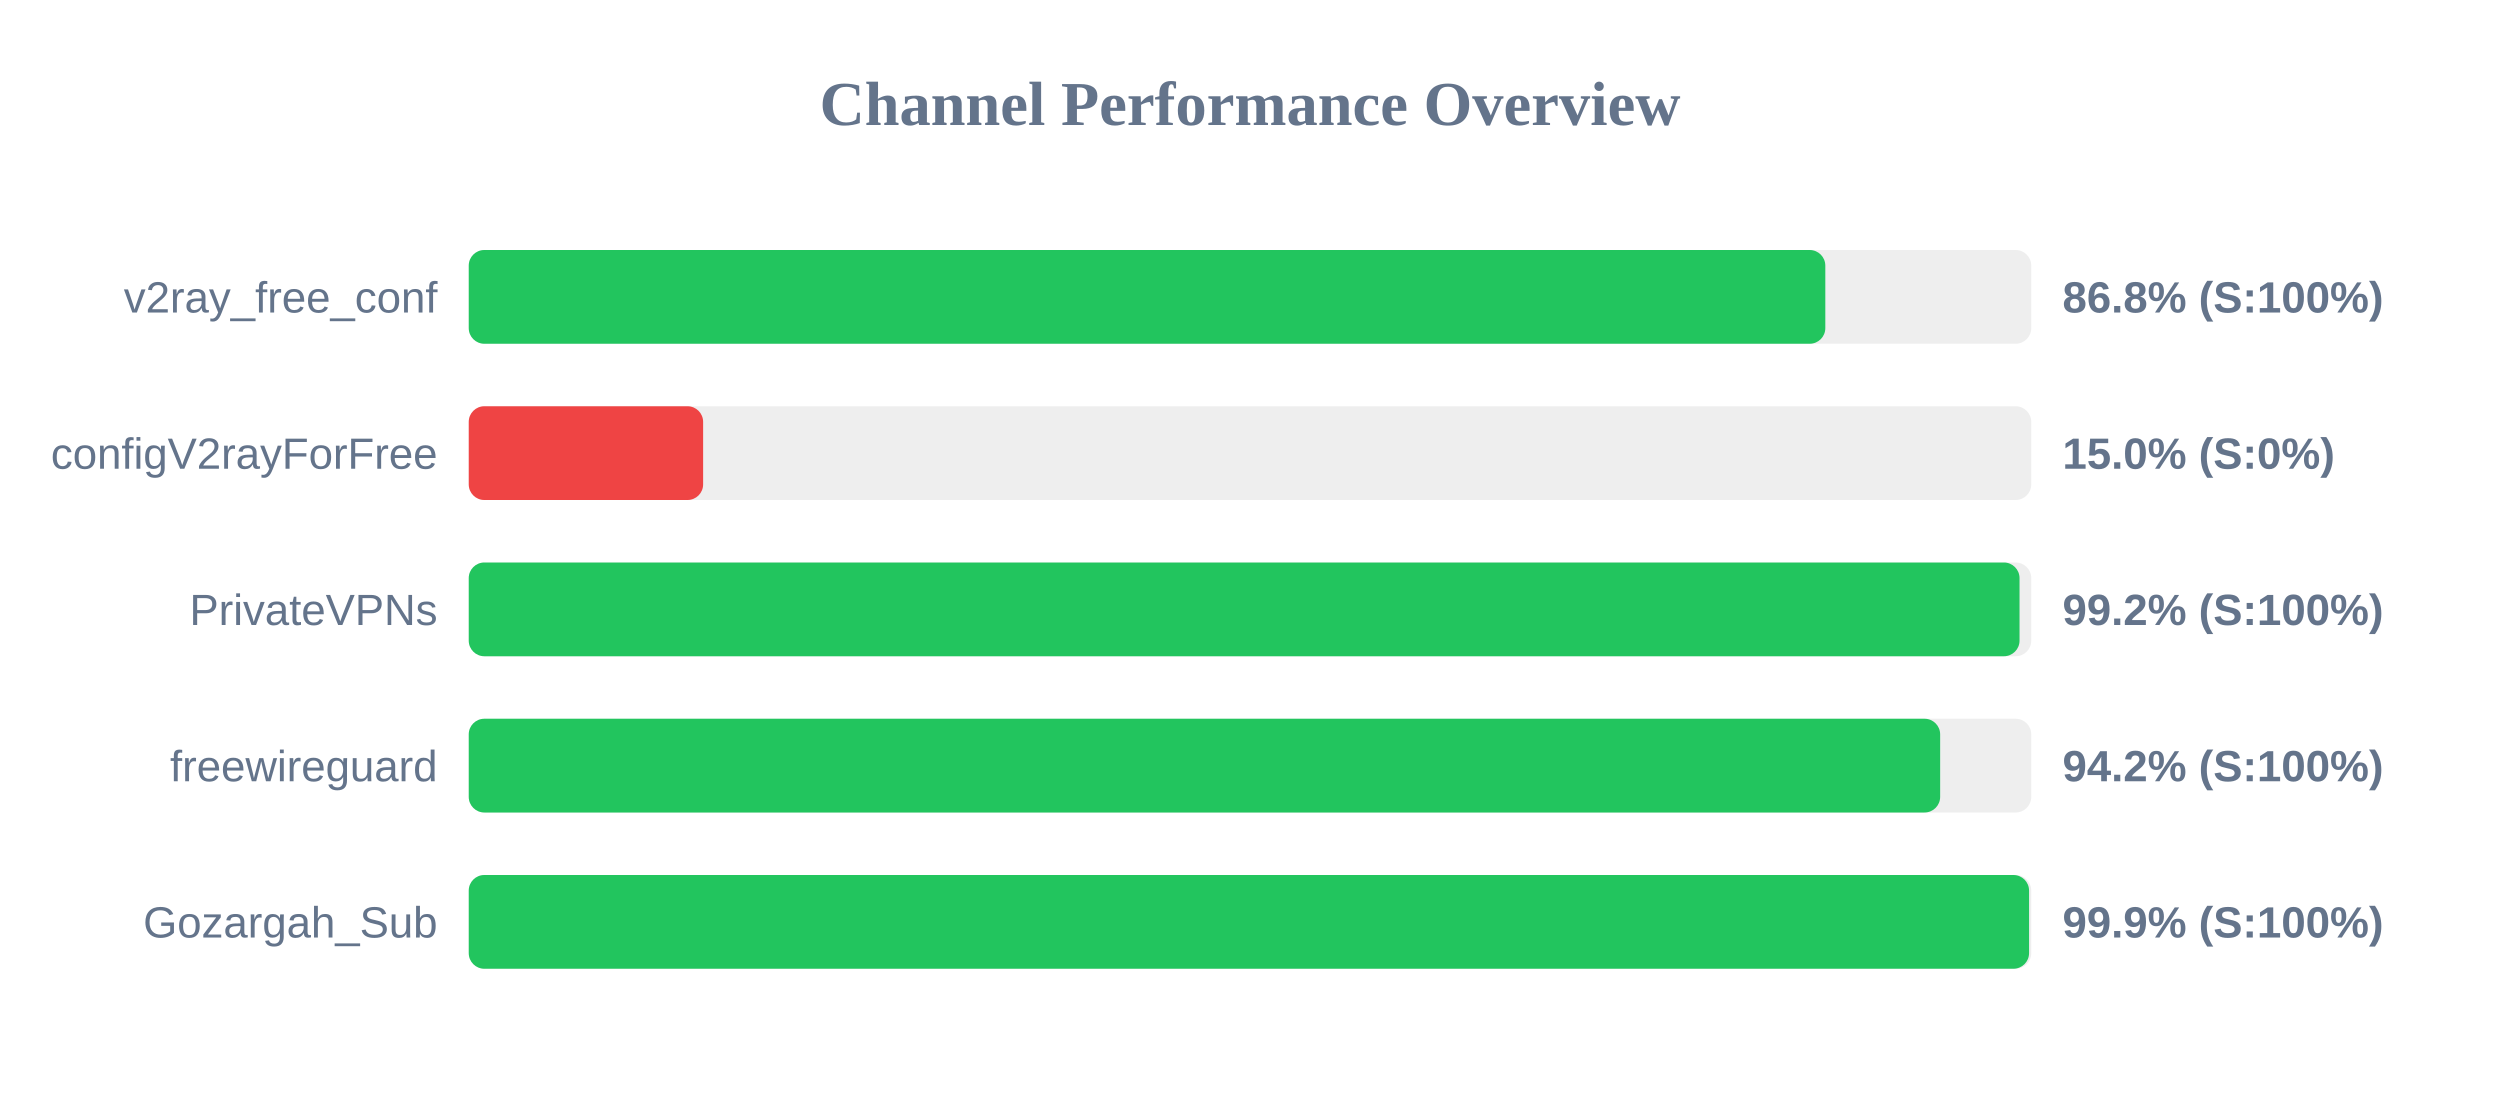
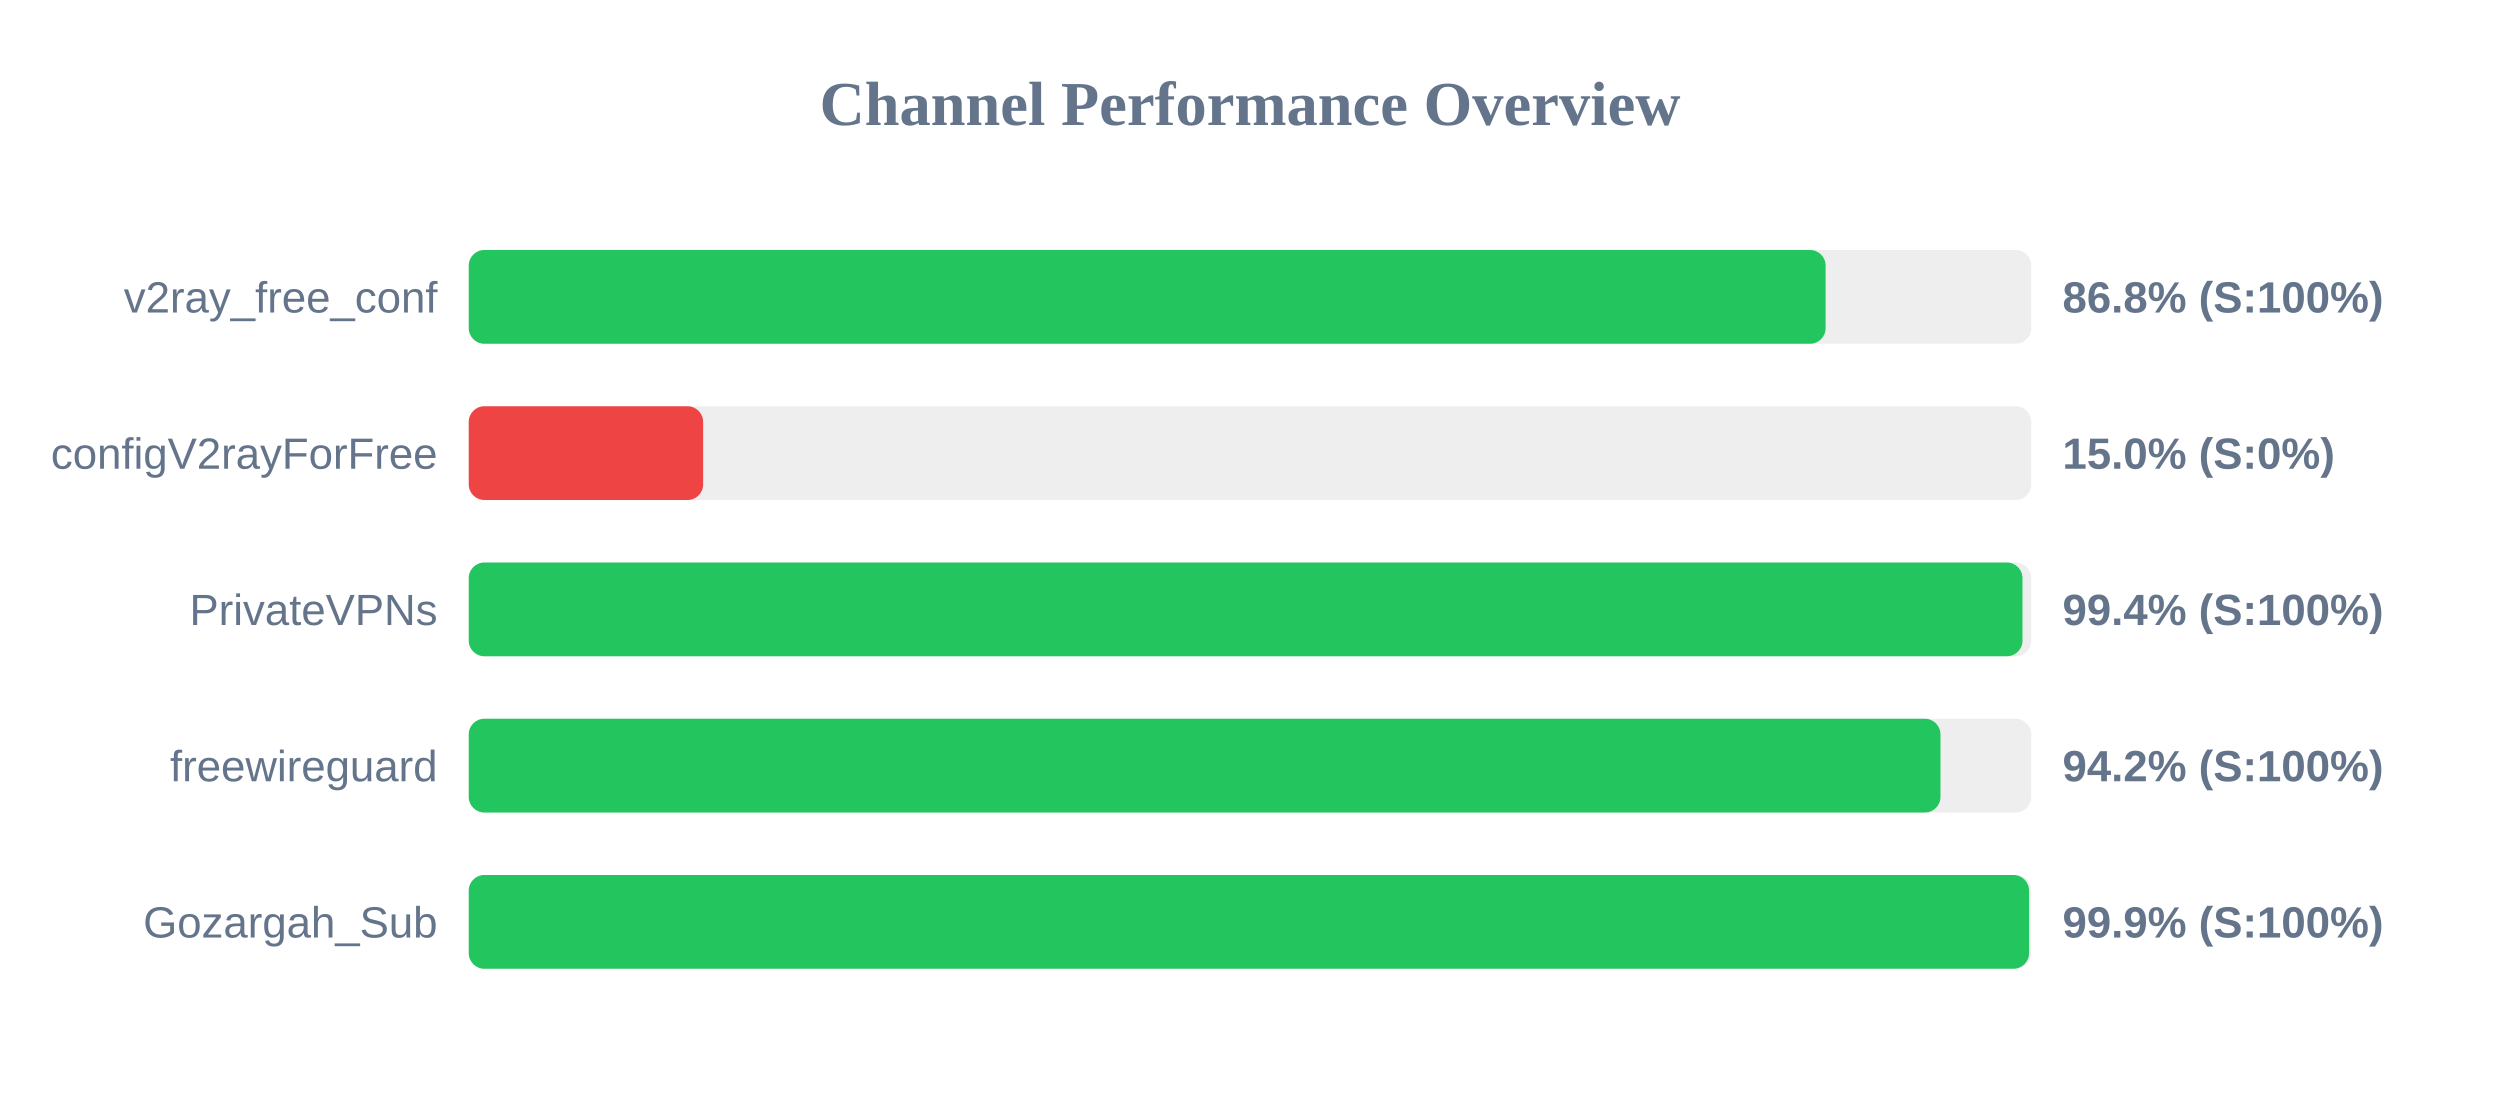
<svg xmlns="http://www.w3.org/2000/svg" width="800" height="350" version="1.1">
  <style>
        .row { font: 14px Arial; fill: #64748b; }
        .score { font: bold 14px Arial; fill: #64748b; }
    </style>
  <text x="400" y="40" text-anchor="middle" font-size="20px" font-weight="bold" fill="#64748b">Channel Performance Overview</text>
  <rect x="150" y="80" width="500" height="30" fill="#eee" rx="5" />
-   <rect x="150" y="80" width="434.1" height="30" fill="#22c55e" rx="5" />
+   <rect x="150" y="80" width="434.2" height="30" fill="#22c55e" rx="5" />
  <text x="140" y="100" text-anchor="end" class="row">v2ray_free_conf</text>
  <text x="660" y="100" text-anchor="start" class="score">86.8% (S:100%)</text>
  <rect x="150" y="130" width="500" height="30" fill="#eee" rx="5" />
  <rect x="150" y="130" width="75.0" height="30" fill="#ef4444" rx="5" />
  <text x="140" y="150" text-anchor="end" class="row">configV2rayForFree</text>
  <text x="660" y="150" text-anchor="start" class="score">15.0% (S:0%)</text>
  <rect x="150" y="180" width="500" height="30" fill="#eee" rx="5" />
-   <rect x="150" y="180" width="496.25" height="30" fill="#22c55e" rx="5" />
+   <rect x="150" y="180" width="497.2" height="30" fill="#22c55e" rx="5" />
  <text x="140" y="200" text-anchor="end" class="row">PrivateVPNs</text>
-   <text x="660" y="200" text-anchor="start" class="score">99.2% (S:100%)</text>
+   <text x="660" y="200" text-anchor="start" class="score">99.4% (S:100%)</text>
  <rect x="150" y="230" width="500" height="30" fill="#eee" rx="5" />
-   <rect x="150" y="230" width="470.85" height="30" fill="#22c55e" rx="5" />
+   <rect x="150" y="230" width="470.95" height="30" fill="#22c55e" rx="5" />
  <text x="140" y="250" text-anchor="end" class="row">freewireguard</text>
  <text x="660" y="250" text-anchor="start" class="score">94.2% (S:100%)</text>
  <rect x="150" y="280" width="500" height="30" fill="#eee" rx="5" />
  <rect x="150" y="280" width="499.3" height="30" fill="#22c55e" rx="5" />
  <text x="140" y="300" text-anchor="end" class="row">Gozargah_Sub</text>
  <text x="660" y="300" text-anchor="start" class="score">99.9% (S:100%)</text>
</svg>
